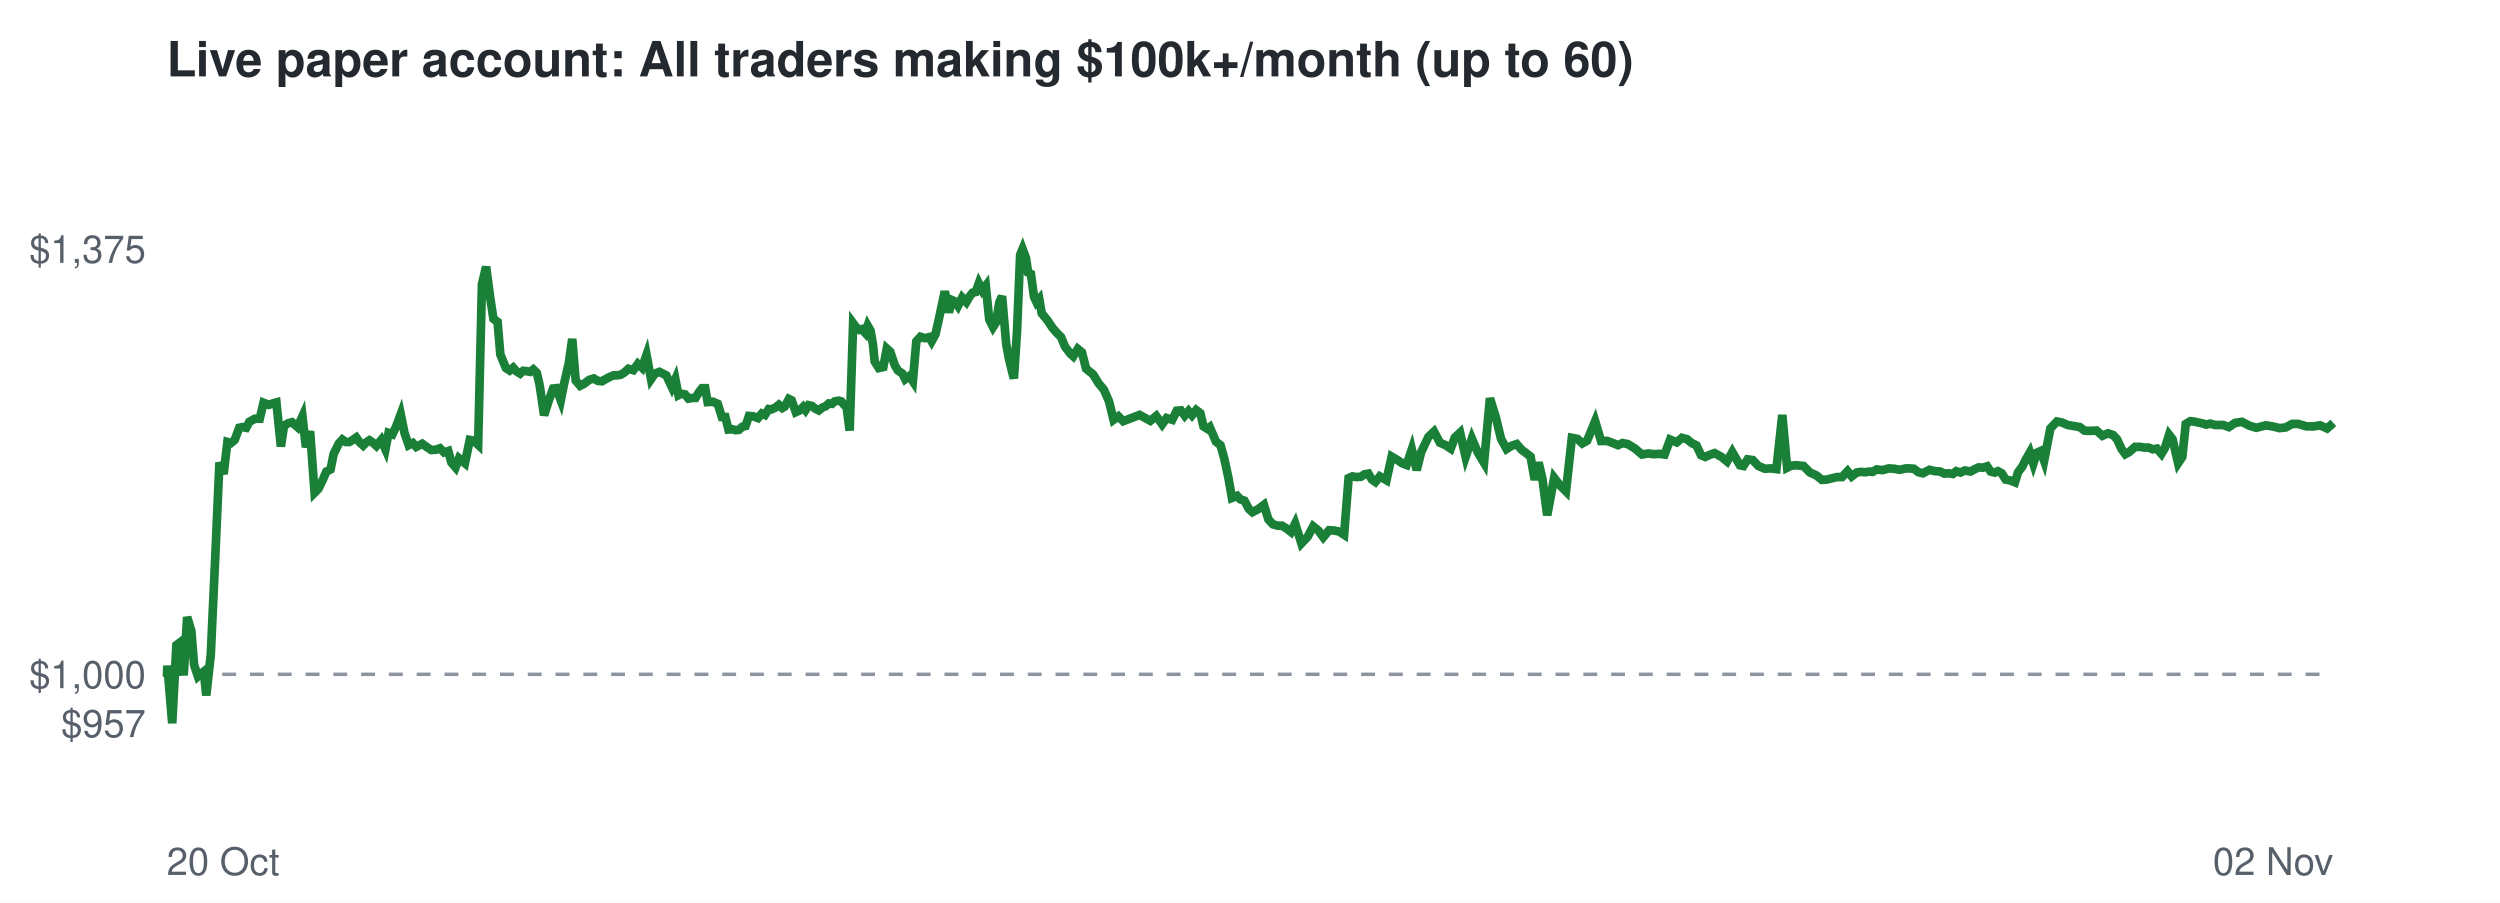
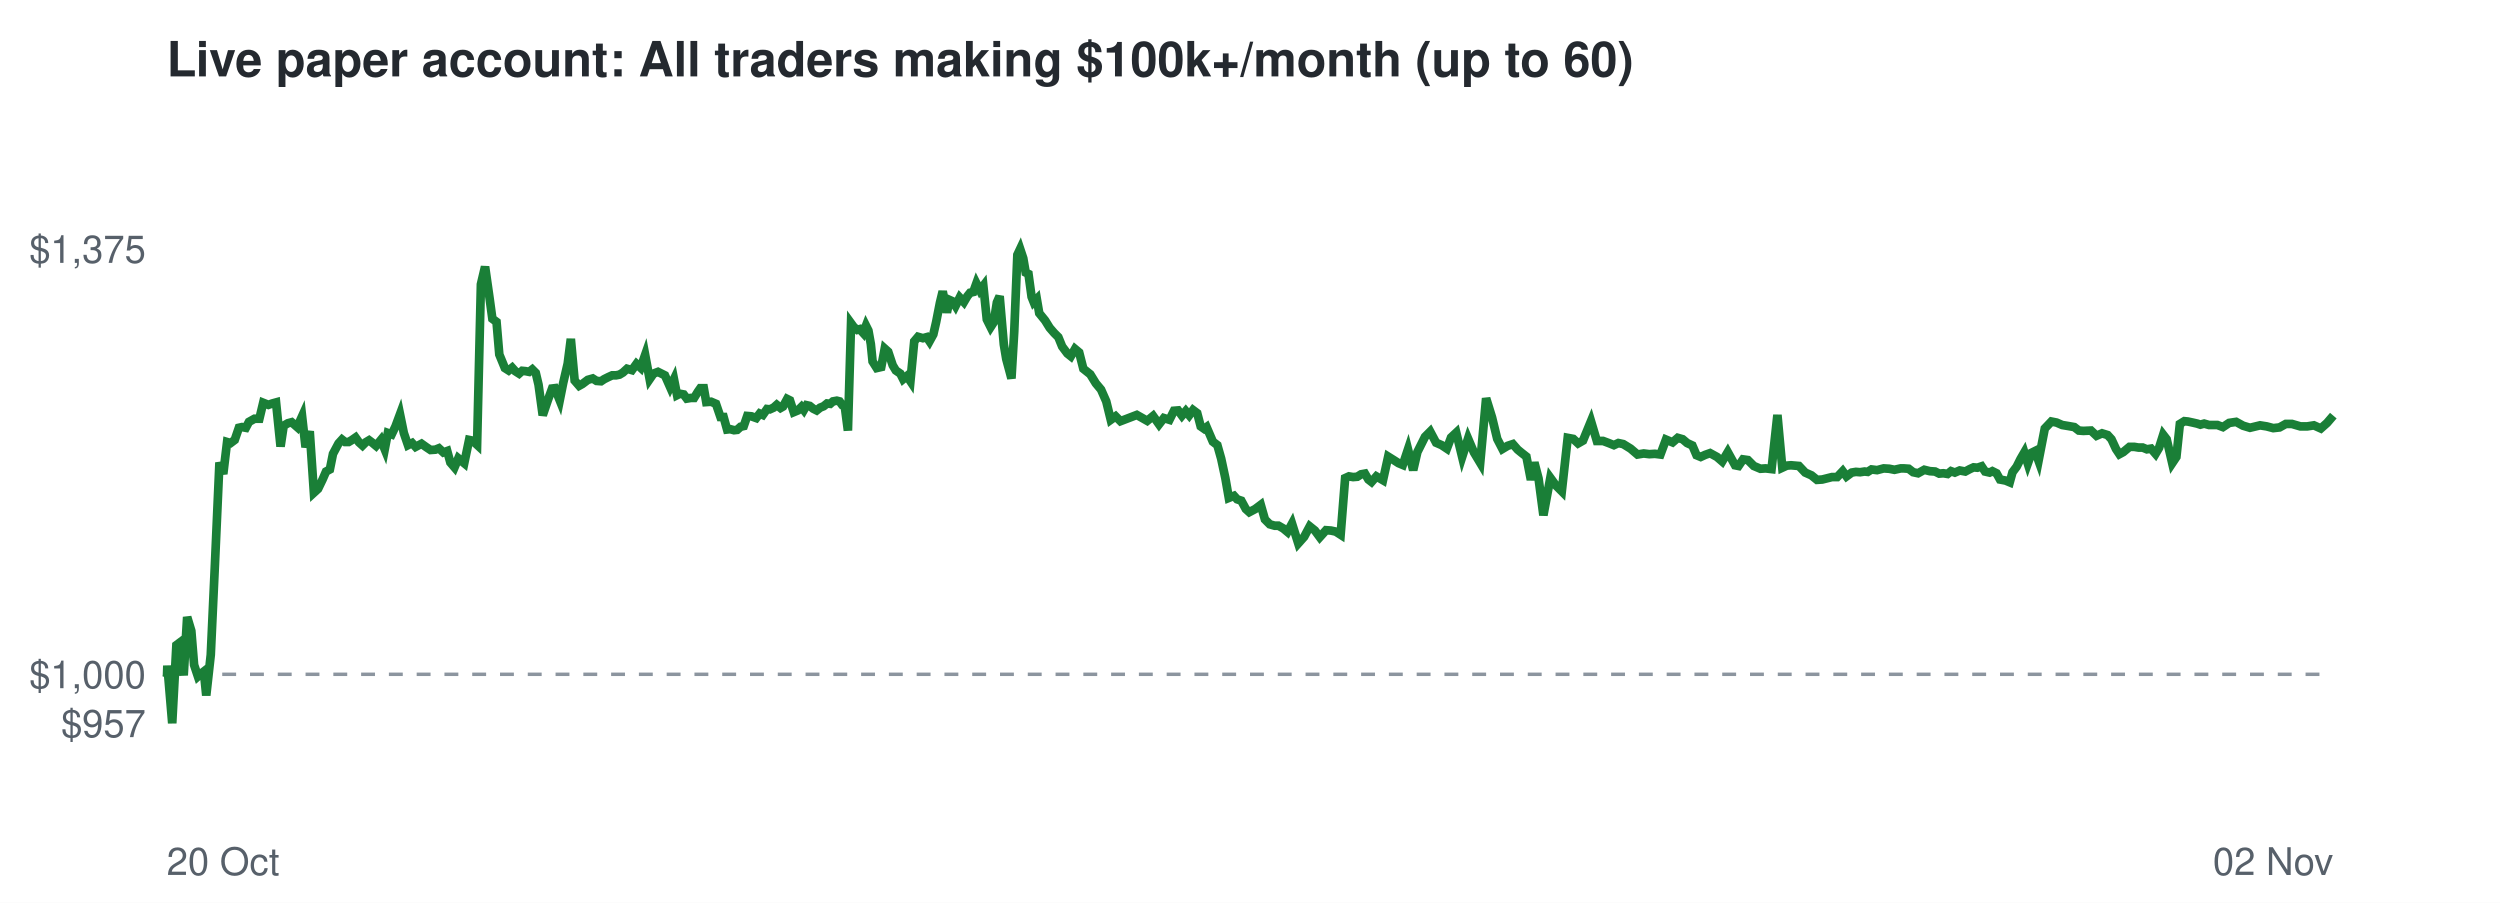
<svg xmlns="http://www.w3.org/2000/svg" viewBox="0 0 720 260" font-family="Helvetica,Arial,sans-serif">
  <rect width="720" height="260" fill="#ffffff" />
  <text x="48" y="22" font-size="14" font-weight="bold" fill="#24292f">Live paper account: All traders making $100k+/month (up to 60)</text>
  <line x1="48" x2="672" y1="194.2" y2="194.2" stroke="#8c959f" stroke-dasharray="4 4" />
  <text x="42" y="212.3" font-size="11" text-anchor="end" fill="#57606a">$957</text>
  <text x="42" y="198.2" font-size="11" text-anchor="end" fill="#57606a">$1,000</text>
  <text x="42" y="75.7" font-size="11" text-anchor="end" fill="#57606a">$1,375</text>
  <text x="48" y="252" font-size="11" fill="#57606a">20 Oct</text>
  <text x="672" y="252" font-size="11" text-anchor="end" fill="#57606a">02 Nov</text>
-   <polyline points="48.0,194.2 48.1,194.6 48.2,191.7 49.6,208.3 50.8,185.8 51.6,185.2 52.9,194.5 53.9,177.7 55.1,181.7 55.9,191.5 57.0,194.8 57.8,194.1 58.7,193.4 59.4,200.3 60.7,188.6 61.9,162.5 63.2,133.2 64.4,136.5 65.5,127.3 66.5,127.6 67.6,126.7 68.9,123.2 69.8,123.0 70.9,123.2 71.8,121.5 73.4,120.6 74.8,120.6 75.9,116.0 77.4,116.6 78.5,116.2 79.6,115.9 80.9,128.6 81.8,122.6 83.0,121.9 84.1,121.6 85.7,123.0 87.1,119.9 88.1,128.8 89.3,124.2 90.6,141.9 91.7,140.8 93.0,138.1 94.0,135.8 95.2,135.2 96.1,130.7 97.6,127.7 98.6,126.6 99.6,127.3 100.6,127.3 101.6,126.7 102.6,126.0 103.6,127.4 104.6,128.3 105.5,127.4 106.4,126.8 107.3,127.4 108.4,128.4 109.8,126.7 111.0,129.4 111.9,124.7 113.0,125.1 114.1,122.8 115.4,119.3 116.5,124.7 117.7,128.2 118.9,127.6 119.9,128.7 121.6,127.8 123.0,128.8 124.2,129.6 125.6,129.5 126.7,129.1 127.9,130.3 129.1,129.9 130.0,133.2 131.2,134.6 132.2,132.0 133.9,133.4 135.3,126.7 136.4,126.9 137.7,128.1 138.8,81.9 140.0,76.8 141.2,85.9 142.1,91.8 143.3,92.7 144.1,102.1 145.7,106.0 146.8,106.7 147.8,105.9 148.7,106.9 149.8,107.6 150.7,106.8 151.7,106.9 152.7,107.1 153.6,106.4 154.6,107.4 155.4,110.8 156.7,119.6 158.1,115.2 159.3,111.9 160.2,111.8 161.5,115.3 162.5,110.3 163.8,104.7 164.8,97.6 165.8,109.6 167.1,111.1 168.1,110.6 169.7,109.4 171.0,109.0 172.2,109.7 173.4,109.8 174.4,109.2 175.5,108.6 176.7,108.1 177.8,108.1 178.8,107.9 179.8,107.3 181.0,106.2 182.4,106.6 183.7,104.8 184.9,105.9 186.2,102.2 187.5,109.2 188.6,107.6 189.9,107.1 191.1,107.7 191.9,108.1 193.5,111.5 194.5,109.2 195.4,113.8 196.2,113.4 197.3,113.6 198.3,114.8 199.5,114.6 200.3,114.6 201.4,112.8 202.2,111.8 203.1,111.8 203.8,115.8 205.3,115.7 206.7,116.3 207.9,120.1 208.9,120.1 209.8,123.7 210.8,123.6 211.9,123.9 212.8,123.8 213.8,122.9 214.7,122.7 215.7,119.8 216.9,119.9 218.3,120.4 219.4,119.1 220.3,119.5 221.4,117.8 222.2,117.9 223.3,117.4 224.3,116.6 225.3,117.5 226.0,117.1 227.2,114.9 228.0,115.3 229.2,118.7 230.3,118.2 231.3,117.2 232.0,118.1 232.9,116.7 233.8,116.9 234.8,117.7 235.8,118.2 236.8,117.4 237.8,117.0 238.7,116.2 239.6,116.3 240.4,115.6 241.6,115.4 242.3,115.6 243.2,116.7 243.8,117.1 244.7,124.0 245.7,93.1 246.5,94.2 247.5,95.0 248.2,94.8 249.2,95.9 249.9,93.8 250.7,95.2 251.4,99.1 251.9,104.1 253.1,106.0 254.4,105.7 255.4,100.4 256.4,101.3 257.7,105.2 258.6,106.7 259.9,107.6 260.7,109.2 261.9,108.3 262.9,109.8 263.9,98.3 265.1,97.0 266.4,97.4 267.6,97.1 268.3,98.3 269.4,96.3 270.2,92.8 271.4,87.2 272.1,83.9 273.3,90.0 274.1,86.4 275.0,86.8 275.9,88.1 277.1,85.7 278.3,87.0 279.3,85.3 280.1,84.3 281.0,84.1 281.9,81.6 282.9,83.6 283.9,82.3 284.9,92.0 286.0,94.2 286.9,92.8 287.8,87.1 288.6,85.3 289.8,99.2 290.6,103.4 291.5,107.1 292.0,109.0 292.9,95.5 293.8,73.4 294.5,71.7 295.5,74.4 296.1,78.5 296.9,78.9 297.8,85.5 298.5,87.0 299.3,86.1 300.0,90.2 301.7,92.3 303.1,94.4 304.4,95.9 305.6,97.1 306.7,99.8 308.2,101.8 309.1,102.6 310.4,100.5 311.6,101.5 312.8,106.2 314.8,107.8 316.4,110.4 317.9,112.2 319.4,115.6 320.7,120.9 322.1,119.9 323.5,121.3 328.2,119.5 331.3,121.2 333.0,119.8 334.7,122.2 336.0,120.4 337.6,120.9 338.9,118.3 340.1,118.2 341.2,119.7 342.3,118.4 343.3,119.6 344.5,118.1 345.7,119.0 346.6,122.8 347.7,123.5 348.4,123.0 350.2,127.2 351.5,128.2 352.6,132.1 353.8,137.7 354.8,143.4 356.3,142.8 357.2,143.8 358.4,144.2 359.7,146.6 360.7,147.5 362.4,146.6 364.0,145.4 365.3,149.6 366.6,151.0 368.0,151.4 369.2,151.4 370.5,152.2 371.8,153.2 373.0,150.8 374.8,156.5 376.6,154.6 378.2,151.6 379.7,152.8 381.1,154.7 382.8,152.7 384.3,152.8 385.7,153.1 387.1,154.0 388.4,137.7 389.5,137.2 390.7,137.4 391.9,137.3 393.0,136.6 394.1,136.4 395.1,138.1 396.1,138.8 397.4,137.2 399.3,138.3 400.8,131.5 402.5,132.5 403.8,133.4 405.1,133.9 406.6,129.4 408.0,135.4 409.3,130.2 411.4,125.8 413.0,124.3 414.7,127.5 416.3,128.2 417.8,129.2 419.0,126.0 420.5,124.6 422.1,131.6 423.9,126.3 425.6,130.3 427.4,133.3 429.1,114.7 430.8,120.2 432.3,126.4 433.9,129.3 435.3,128.4 436.8,127.9 438.2,129.5 439.4,130.4 440.8,131.5 442.0,138.2 443.1,133.2 444.2,137.8 445.6,148.4 447.6,137.6 449.3,139.8 451.0,141.5 452.7,126.1 454.3,126.4 455.7,127.7 457.1,126.9 459.4,121.3 461.1,127.0 462.9,127.0 464.5,127.6 466.0,128.2 467.3,127.6 468.8,127.9 470.9,129.2 472.9,130.9 474.7,130.6 476.3,130.8 477.9,130.7 479.4,130.9 481.0,126.6 482.9,127.4 484.4,126.1 485.9,126.5 487.2,127.6 488.6,128.3 489.9,131.1 491.1,131.6 492.4,131.0 493.8,130.5 495.8,131.6 497.4,132.9 498.9,130.2 501.1,134.0 502.1,134.2 503.3,132.3 504.8,132.5 506.4,134.2 508.3,135.0 509.9,134.9 511.6,135.1 513.3,119.5 514.7,134.7 515.9,134.1 517.2,134.0 519.4,134.2 521.3,136.1 523.1,136.9 524.7,138.2 526.2,138.1 529.0,137.4 530.5,137.4 532.1,135.7 533.3,137.2 534.7,136.1 535.9,135.9 537.2,136.0 538.4,135.8 539.3,135.9 540.5,135.2 542.1,135.4 544.0,134.9 545.5,135.0 547.1,135.3 548.9,134.9 549.8,134.9 551.2,135.0 552.5,136.0 553.8,136.3 555.7,135.3 557.3,135.7 558.8,135.8 560.0,136.4 561.2,136.3 562.4,136.5 563.4,135.7 564.6,136.1 565.9,135.5 567.5,135.8 568.8,135.1 569.9,134.6 571.0,134.7 572.3,134.3 573.3,135.8 574.5,136.1 575.4,135.7 576.5,136.3 577.6,138.1 579.1,138.4 580.3,138.9 581.2,136.0 582.4,134.4 583.5,132.2 584.6,130.3 585.6,133.5 586.6,130.4 587.7,129.9 588.7,132.7 590.5,123.4 592.4,121.4 593.9,121.7 595.5,122.4 597.3,122.7 599.0,123.0 600.3,124.0 601.6,124.1 603.8,124.0 605.5,125.5 607.1,124.8 608.6,125.3 609.7,126.5 611.0,129.3 612.1,130.8 613.2,130.2 614.9,128.7 616.4,128.7 617.5,128.9 618.8,128.9 620.0,129.4 621.2,129.2 622.5,130.7 623.5,129.0 624.7,125.2 625.7,126.5 627.3,133.4 628.5,131.6 629.5,122.1 630.8,121.3 631.8,121.4 633.2,121.7 634.5,122.0 635.4,122.3 636.5,122.0 638.0,122.4 640.3,122.4 641.9,123.0 643.7,121.8 645.7,121.5 647.8,122.6 649.8,123.2 652.6,122.5 654.5,122.8 656.5,123.3 658.3,123.1 660.1,122.1 661.9,122.1 664.3,122.8 666.3,122.8 668.2,122.5 670.2,123.4 672.0,121.8" fill="none" stroke="#1a7f37" stroke-width="2.5" />
+   <polyline points="48.0,194.2 48.1,194.6 48.2,191.7 49.6,208.3 50.8,185.8 51.6,185.2 52.9,194.5 53.9,177.7 55.1,181.7 55.9,191.5 57.0,194.8 57.8,194.1 58.7,193.4 59.4,200.3 60.7,188.6 61.9,162.5 63.2,133.2 64.3,136.5 65.4,127.3 66.4,127.6 67.6,126.7 68.8,123.2 69.7,123.0 70.8,123.2 71.7,121.5 73.3,120.6 74.7,120.6 75.8,116.0 77.3,116.6 78.4,116.2 79.5,115.9 80.8,128.6 81.7,122.6 82.9,121.9 84.0,121.6 85.6,123.0 87.0,119.9 88.0,128.8 89.2,124.2 90.4,141.9 91.6,140.8 92.9,138.1 93.9,135.8 95.0,135.2 95.9,130.7 97.5,127.7 98.5,126.6 99.4,127.3 100.4,127.3 101.4,126.7 102.4,126.0 103.4,127.4 104.4,128.3 105.3,127.4 106.3,126.8 107.1,127.4 108.3,128.4 109.7,126.7 110.8,129.4 111.7,124.7 112.8,125.1 113.9,122.8 115.2,119.3 116.3,124.7 117.5,128.2 118.7,127.6 119.7,128.7 121.4,127.8 122.8,128.8 124.0,129.6 125.4,129.5 126.4,129.1 127.7,130.3 128.8,129.9 129.7,133.2 130.9,134.6 132.0,132.0 133.7,133.4 135.1,126.7 136.1,126.9 137.4,128.1 138.5,81.9 139.7,76.8 141.0,85.9 141.8,91.8 143.0,92.7 143.8,102.1 145.4,106.0 146.5,106.7 147.5,105.9 148.4,106.9 149.5,107.6 150.4,106.8 151.4,106.9 152.4,107.1 153.3,106.4 154.3,107.4 155.1,110.8 156.3,119.6 157.8,115.2 159.0,111.9 159.8,111.8 161.2,115.3 162.2,110.3 163.5,104.7 164.4,97.6 165.5,109.6 166.8,111.1 167.7,110.6 169.3,109.4 170.7,109.0 171.8,109.7 173.1,109.8 174.0,109.2 175.2,108.6 176.3,108.1 177.4,108.1 178.4,107.9 179.4,107.3 180.6,106.2 182.0,106.6 183.3,104.8 184.5,105.9 185.8,102.2 187.1,109.2 188.2,107.6 189.5,107.1 190.7,107.7 191.5,108.1 193.0,111.5 194.1,109.2 195.0,113.8 195.8,113.4 196.9,113.6 197.8,114.8 199.0,114.6 199.9,114.6 201.0,112.8 201.7,111.8 202.7,111.8 203.4,115.8 204.8,115.7 206.2,116.3 207.5,120.1 208.4,120.1 209.4,123.7 210.3,123.6 211.4,123.9 212.3,123.8 213.3,122.9 214.2,122.7 215.2,119.8 216.4,119.9 217.8,120.4 218.8,119.1 219.7,119.5 220.9,117.8 221.7,117.9 222.8,117.4 223.7,116.6 224.8,117.5 225.5,117.1 226.7,114.9 227.5,115.3 228.6,118.7 229.8,118.2 230.8,117.2 231.5,118.1 232.3,116.7 233.2,116.9 234.2,117.7 235.2,118.2 236.2,117.4 237.2,117.0 238.2,116.2 239.1,116.3 239.9,115.6 241.0,115.4 241.8,115.6 242.6,116.7 243.3,117.1 244.2,124.0 245.1,93.1 245.9,94.2 246.9,95.0 247.6,94.8 248.6,95.9 249.4,93.8 250.1,95.2 250.8,99.1 251.3,104.1 252.5,106.0 253.8,105.7 254.8,100.4 255.8,101.3 257.1,105.2 258.0,106.7 259.3,107.6 260.1,109.2 261.2,108.3 262.2,109.8 263.3,98.3 264.4,97.0 265.8,97.4 266.9,97.1 267.7,98.3 268.8,96.3 269.6,92.8 270.7,87.2 271.5,83.9 272.7,90.0 273.5,86.4 274.4,86.8 275.2,88.1 276.4,85.7 277.6,87.0 278.6,85.3 279.4,84.3 280.3,84.1 281.2,81.6 282.2,83.6 283.2,82.3 284.2,92.0 285.3,94.2 286.2,92.8 287.1,87.1 287.9,85.3 289.1,99.2 289.8,103.4 290.8,107.1 291.3,109.0 292.1,95.5 293.0,73.4 293.8,71.7 294.7,74.4 295.4,78.5 296.2,78.9 297.1,85.5 297.7,87.0 298.6,86.1 299.3,90.2 301.0,92.3 302.3,94.4 303.6,95.9 304.8,97.1 305.9,99.8 307.4,101.8 308.4,102.6 309.6,100.5 310.8,101.5 312.0,106.2 314.0,107.8 315.6,110.4 317.1,112.2 318.6,115.6 319.9,120.9 321.3,119.9 322.7,121.3 327.4,119.5 330.4,121.2 332.1,119.8 333.8,122.2 335.2,120.4 336.8,120.9 338.1,118.3 339.3,118.2 340.4,119.7 341.5,118.4 342.5,119.6 343.6,118.1 344.8,119.0 345.8,122.8 346.8,123.5 347.5,123.0 349.3,127.2 350.6,128.2 351.7,132.1 352.9,137.7 353.9,143.4 355.4,142.8 356.3,143.8 357.5,144.2 358.8,146.6 359.8,147.5 361.5,146.6 363.1,145.4 364.3,149.6 365.7,151.0 367.1,151.4 368.2,151.4 369.6,152.2 370.8,153.2 372.1,150.8 373.9,156.5 375.6,154.6 377.2,151.6 378.7,152.8 380.1,154.7 381.9,152.7 383.3,152.8 384.7,153.1 386.1,154.0 387.4,137.7 388.5,137.2 389.7,137.4 390.9,137.3 392.0,136.6 393.1,136.4 394.1,138.1 395.0,138.8 396.4,137.2 398.3,138.3 399.8,131.5 401.4,132.5 402.8,133.4 404.0,133.9 405.5,129.4 407.0,135.4 408.2,130.2 410.4,125.8 411.9,124.3 413.6,127.5 415.2,128.2 416.7,129.2 417.9,126.0 419.4,124.6 421.1,131.6 422.8,126.3 424.5,130.3 426.3,133.3 428.0,114.7 429.7,120.2 431.2,126.4 432.7,129.3 434.2,128.4 435.7,127.9 437.1,129.5 438.2,130.4 439.6,131.5 440.9,138.2 441.9,133.2 443.1,137.8 444.5,148.4 446.5,137.6 448.1,139.8 449.8,141.5 451.5,126.1 453.1,126.4 454.5,127.7 455.9,126.9 458.2,121.3 459.9,127.0 461.7,127.0 463.3,127.6 464.8,128.2 466.1,127.6 467.5,127.9 469.6,129.2 471.6,130.9 473.4,130.6 475.0,130.8 476.6,130.7 478.2,130.9 479.8,126.6 481.7,127.4 483.2,126.1 484.6,126.5 485.9,127.6 487.4,128.3 488.6,131.1 489.8,131.6 491.1,131.0 492.5,130.5 494.5,131.6 496.0,132.9 497.6,130.2 499.7,134.0 500.7,134.2 502.0,132.3 503.4,132.5 505.1,134.2 507.0,135.0 508.5,134.9 510.2,135.1 511.9,119.5 513.3,134.7 514.6,134.1 515.8,134.0 518.1,134.2 519.9,136.1 521.7,136.9 523.3,138.2 524.8,138.1 527.6,137.4 529.1,137.4 530.7,135.7 531.8,137.2 533.3,136.1 534.5,135.9 535.7,136.0 537.0,135.8 537.9,135.9 539.0,135.2 540.6,135.4 542.5,134.9 544.1,135.0 545.6,135.3 547.4,134.9 548.3,134.9 549.7,135.0 551.0,136.0 552.4,136.3 554.2,135.3 555.8,135.7 557.3,135.8 558.5,136.4 559.7,136.3 560.9,136.5 561.9,135.7 563.0,136.1 564.4,135.5 566.0,135.8 567.3,135.1 568.4,134.6 569.5,134.7 570.7,134.3 571.7,135.8 573.0,136.1 573.8,135.7 575.0,136.3 576.0,138.1 577.6,138.4 578.8,138.9 579.6,136.0 580.8,134.4 581.9,132.2 583.0,130.3 584.0,133.5 585.1,130.4 586.1,129.9 587.1,132.7 588.9,123.4 590.8,121.4 592.3,121.7 593.9,122.4 595.7,122.7 597.4,123.0 598.7,124.0 600.0,124.1 602.2,124.0 603.8,125.5 605.4,124.8 607.0,125.3 608.1,126.5 609.4,129.3 610.4,130.8 611.5,130.2 613.3,128.7 614.7,128.7 615.9,128.9 617.1,128.9 618.3,129.4 619.5,129.2 620.8,130.7 621.8,129.0 623.0,125.2 624.0,126.5 625.6,133.4 626.8,131.6 627.8,122.1 629.1,121.3 630.1,121.4 631.5,121.7 632.8,122.0 633.7,122.3 634.8,122.0 636.2,122.4 638.6,122.4 640.2,123.0 642.0,121.8 644.0,121.5 646.0,122.6 648.0,123.2 650.9,122.5 652.8,122.8 654.7,123.3 656.5,123.1 658.3,122.1 660.1,122.1 662.5,122.8 664.5,122.8 666.4,122.5 668.4,123.4 670.2,121.8 672.0,119.7" fill="none" stroke="#1a7f37" stroke-width="2.5" />
</svg>
